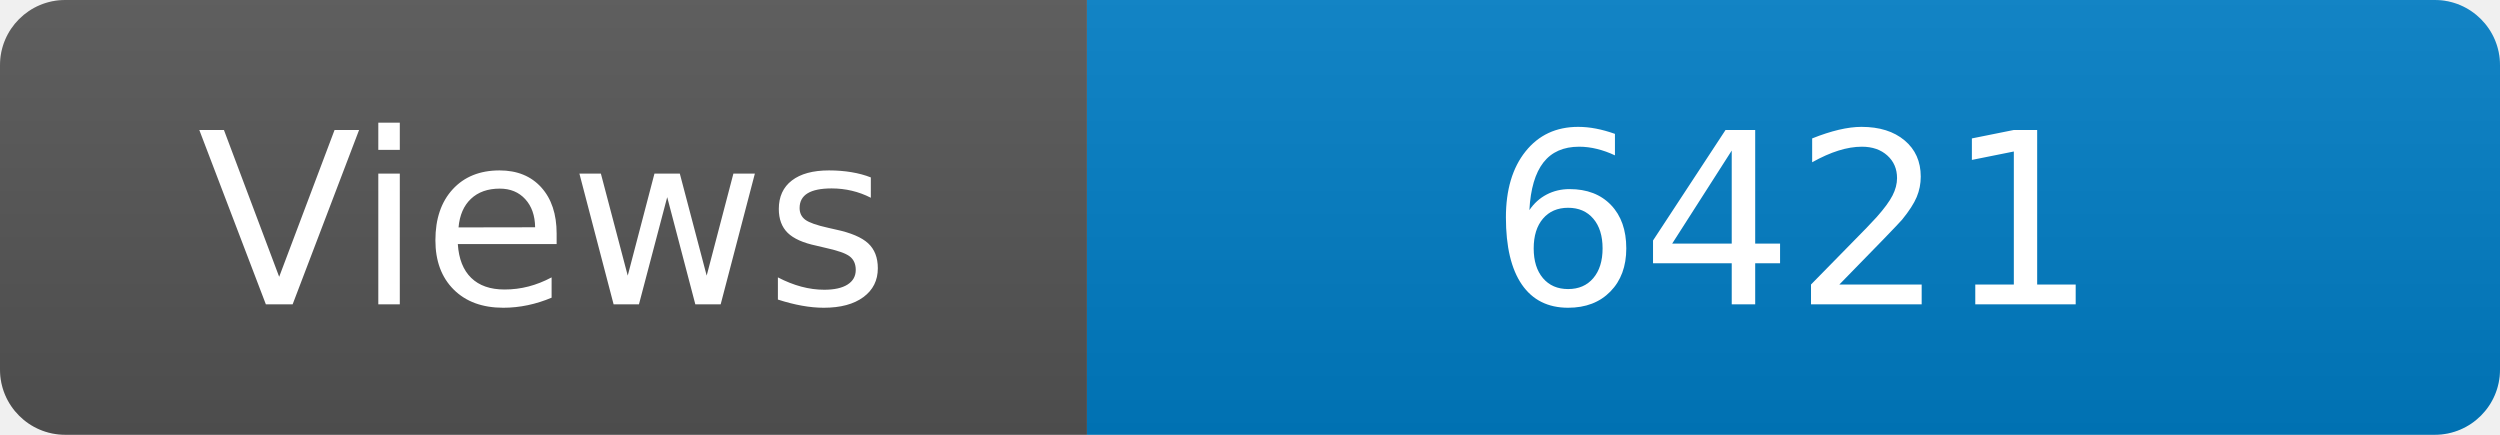
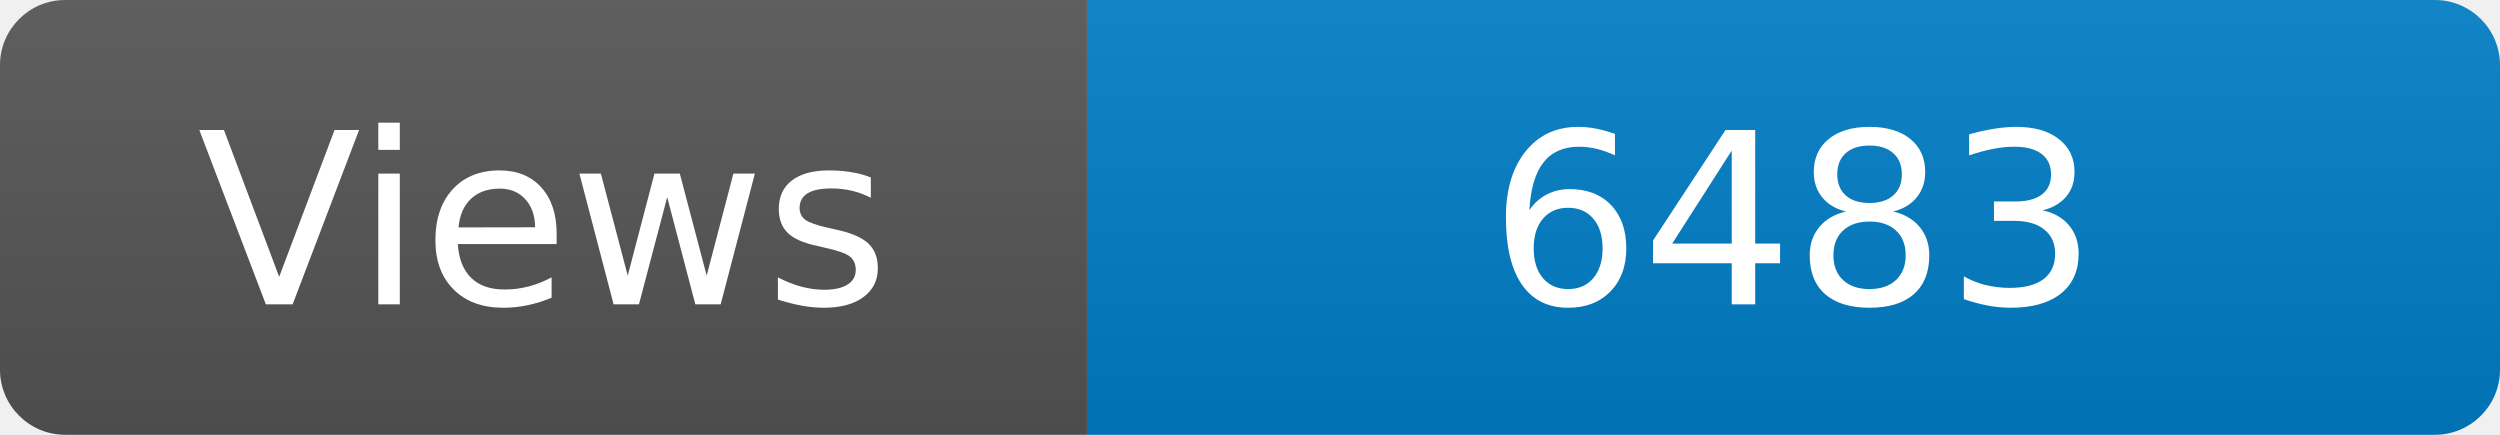
<svg xmlns="http://www.w3.org/2000/svg" width="115" height="20" role="img" aria-label="Maintained?: yes">
  <linearGradient id="s" x2="0" y2="100%">
    <stop offset="0" stop-color="#bbb" stop-opacity=".1" />
    <stop offset="1" stop-opacity=".1" />
  </linearGradient>
  <clipPath id="r">
    <rect width="115" height="20" rx="3" fill="#fff" />
  </clipPath>
  <g clip-path="url(#r)">
    <rect width="50" height="20" fill="#555" />
    <rect x="50" width="160" height="20" fill="#007ec6" />
    <rect width="115" height="20" fill="url(#s)" />
  </g>
  <g fill="#fff" text-anchor="middle" font-family="Verdana,Geneva,DejaVu Sans,sans-serif" font-size="110">
    <text x="250" y="140" transform="scale(.1)" fill="#fff">Views</text>
-     <text x="825" y="140" transform="scale(.1)" fill="#fff">6421</text>
+     <text x="825" y="140" transform="scale(.1)" fill="#fff">6483</text>
  </g>
</svg>
